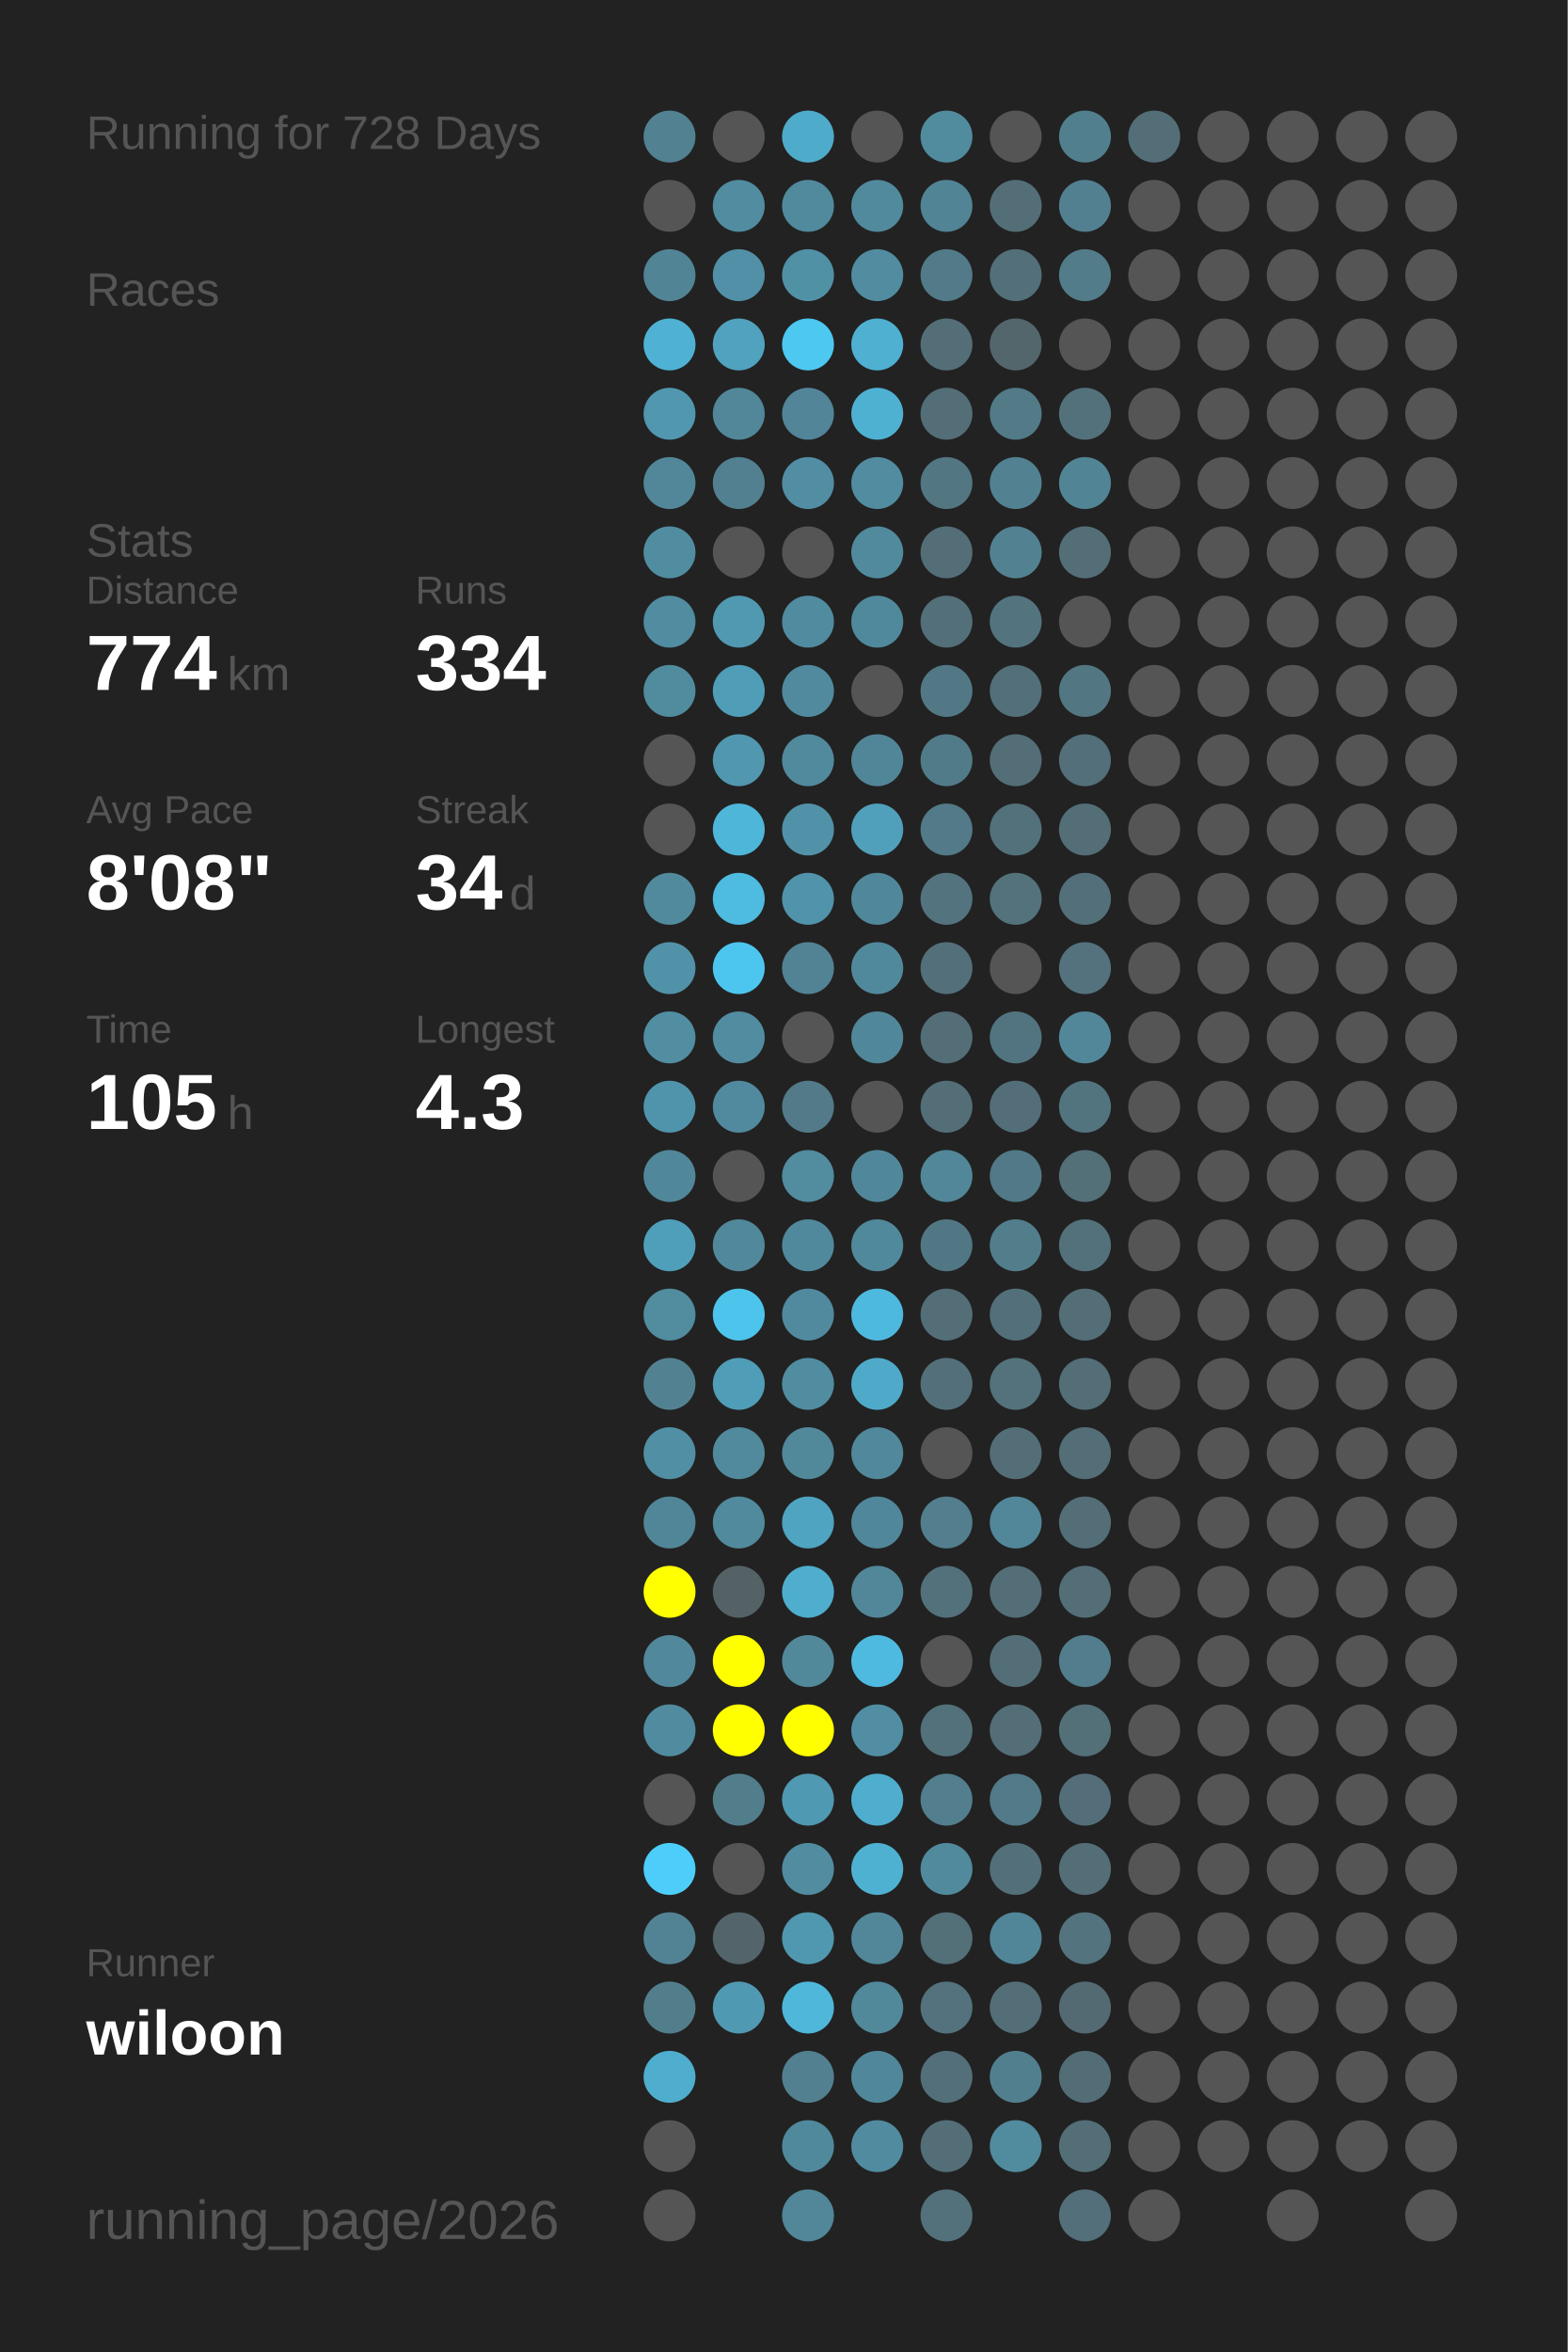
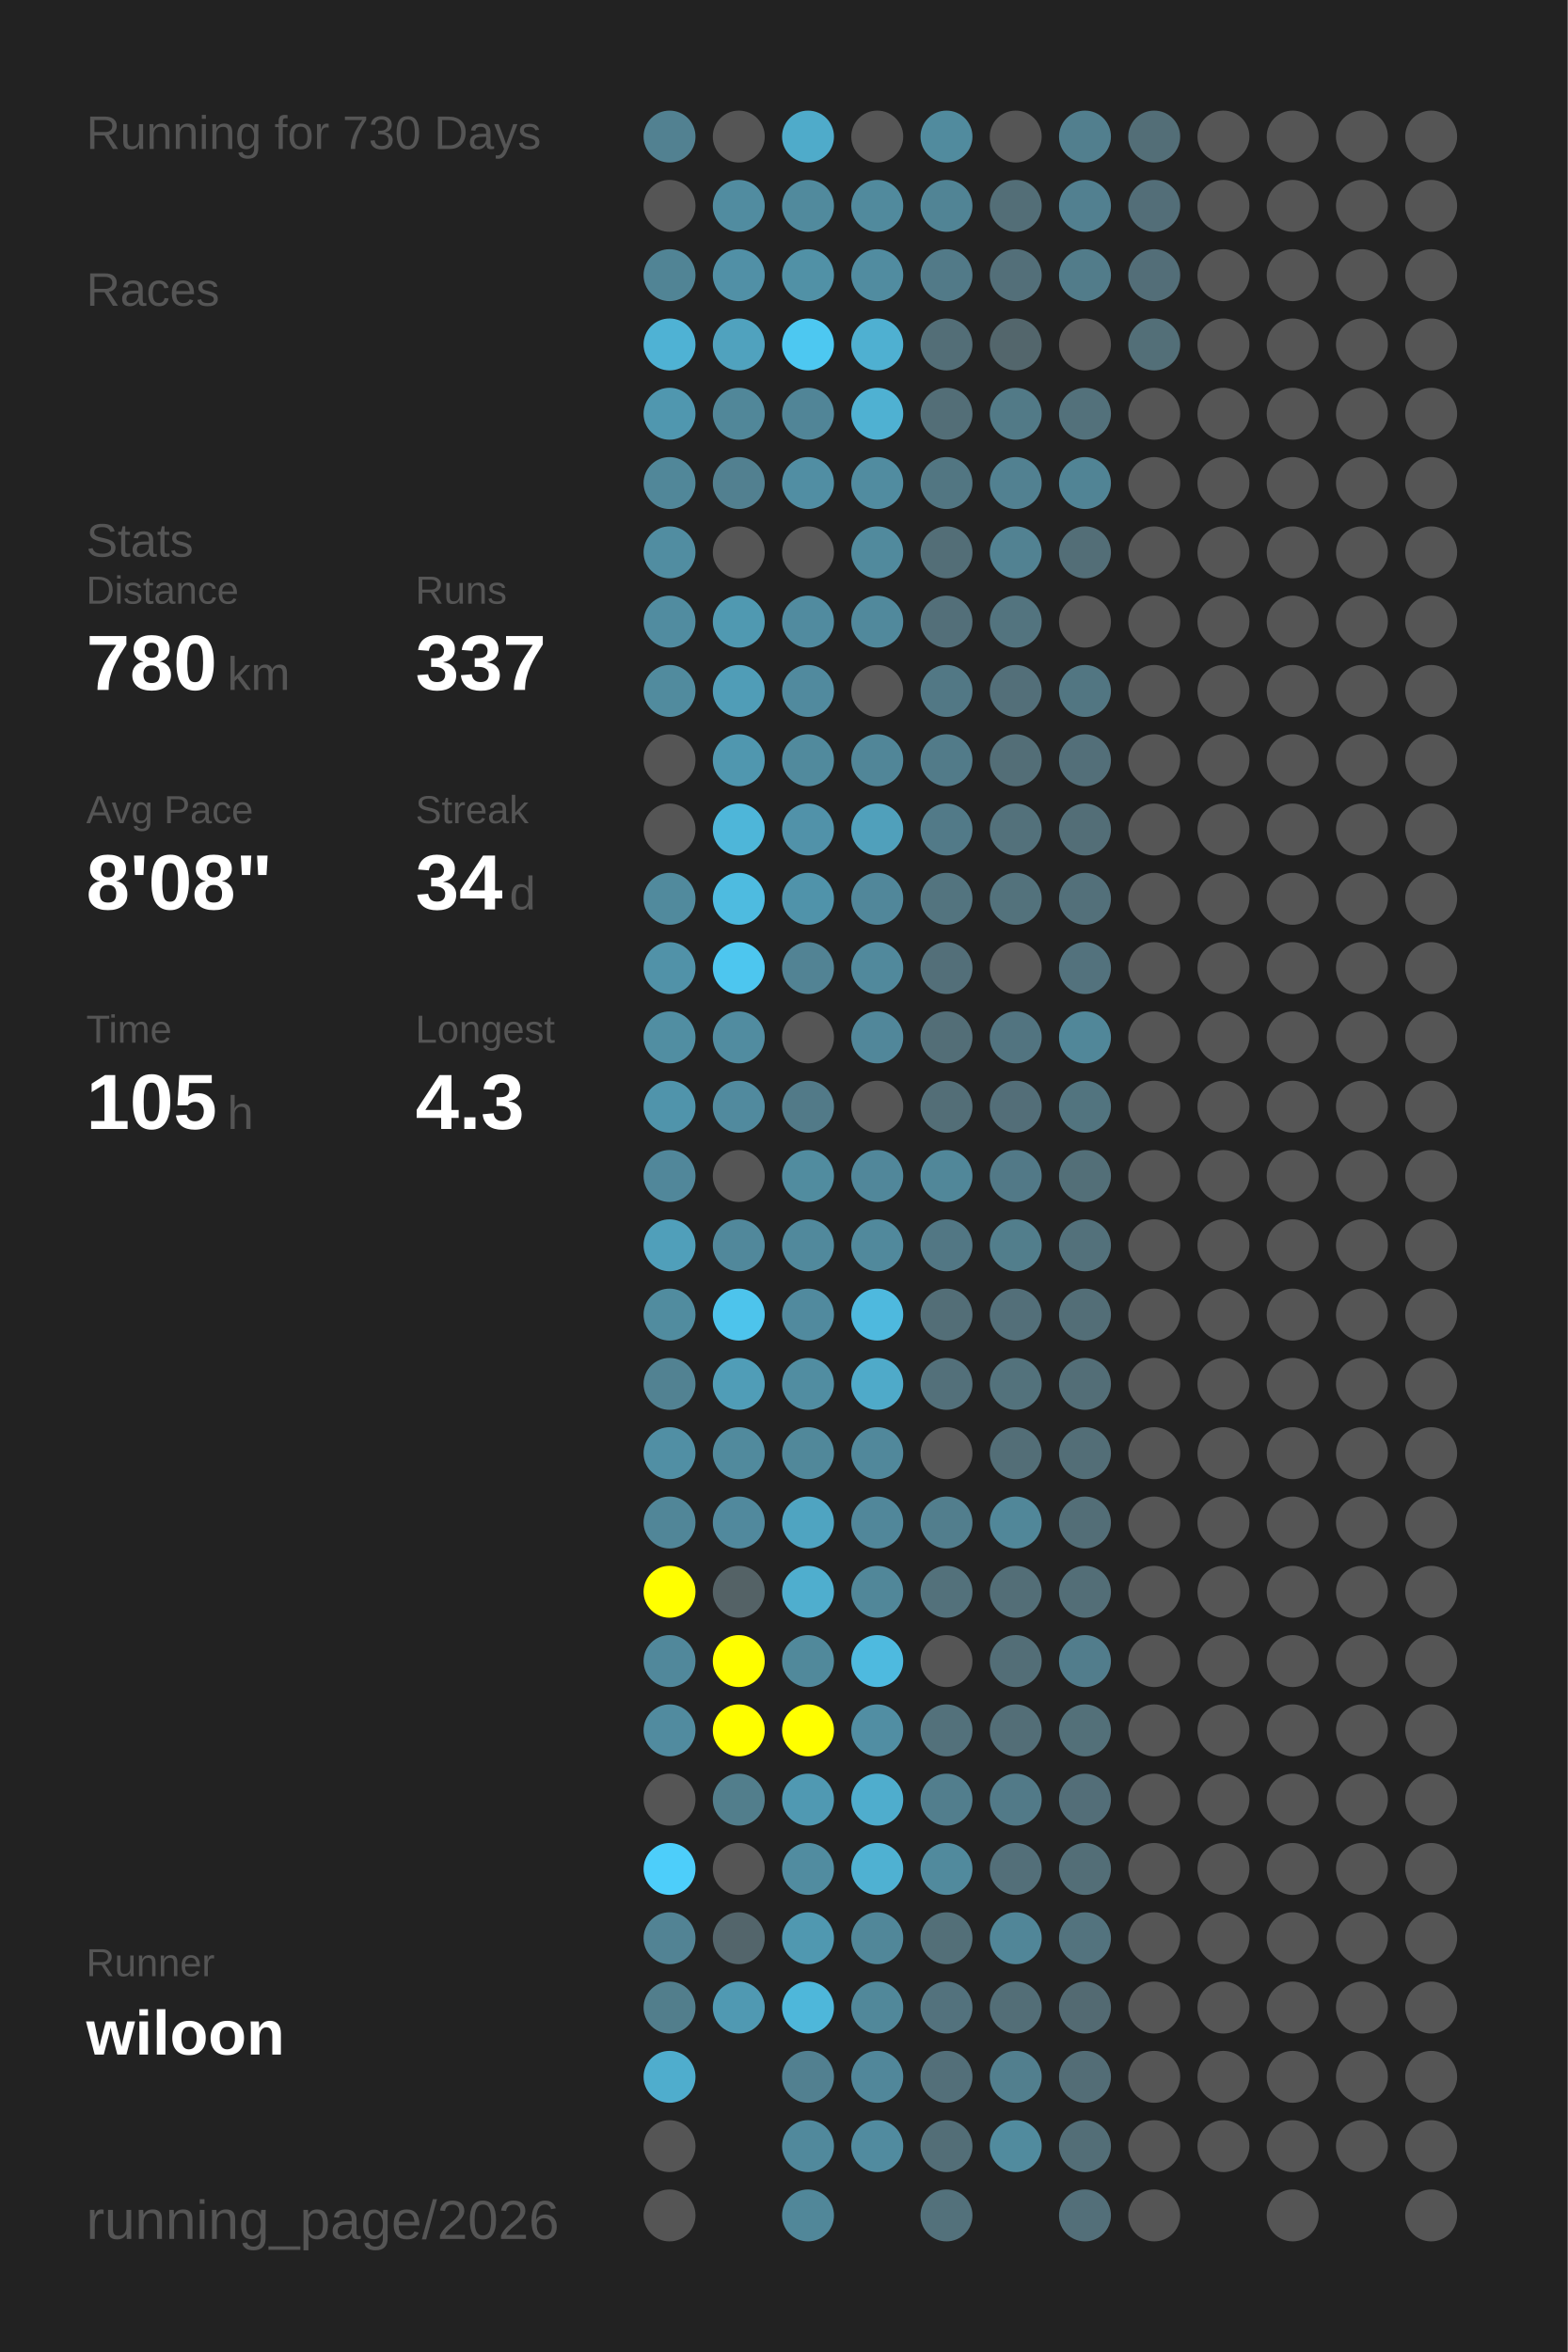
<svg xmlns="http://www.w3.org/2000/svg" baseProfile="full" height="300mm" version="1.1" viewBox="0,0,200,300" width="200mm">
  <defs />
  <rect fill="#222222" height="300" width="200" x="0" y="0" />
-   <text fill="#555555" style="font-size:6px; font-family:Arial;" x="11" y="19">Running for 728 Days</text>
+   <text fill="#555555" style="font-size:6px; font-family:Arial;" x="11" y="19">Running for 730 Days</text>
  <text fill="#555555" style="font-size:6px; font-family:Arial;" x="11" y="39">Races</text>
  <text fill="#555555" style="font-size:6px; font-family:Arial;" x="11" y="71">Stats</text>
  <text fill="#555555" style="font-size:5px; font-family:Arial;" x="11" y="77">Distance</text>
-   <text fill="#FFFFFF" style="font-size:10px; font-family:Arial; font-weight:bold;" x="11" y="88">774</text>
+   <text fill="#FFFFFF" style="font-size:10px; font-family:Arial; font-weight:bold;" x="11" y="88">780</text>
  <text fill="#555555" style="font-size:6px; font-family:Arial;" x="29" y="88">km</text>
  <text fill="#555555" style="font-size:5px; font-family:Arial;" x="53" y="77">Runs</text>
-   <text fill="#FFFFFF" style="font-size:10px; font-family:Arial; font-weight:bold;" x="53" y="88">334</text>
+   <text fill="#FFFFFF" style="font-size:10px; font-family:Arial; font-weight:bold;" x="53" y="88">337</text>
  <text fill="#555555" style="font-size:5px; font-family:Arial;" x="11" y="105">Avg Pace</text>
  <text fill="#FFFFFF" style="font-size:10px; font-family:Arial; font-weight:bold;" x="11" y="116">8'08"</text>
  <text fill="#555555" style="font-size:5px; font-family:Arial;" x="53" y="105">Streak</text>
  <text fill="#FFFFFF" style="font-size:10px; font-family:Arial; font-weight:bold;" x="53" y="116">34</text>
  <text fill="#555555" style="font-size:6px; font-family:Arial;" x="65" y="116">d</text>
  <text fill="#555555" style="font-size:5px; font-family:Arial;" x="11" y="133">Time</text>
  <text fill="#FFFFFF" style="font-size:10px; font-family:Arial; font-weight:bold;" x="11" y="144">105</text>
  <text fill="#555555" style="font-size:6px; font-family:Arial;" x="29" y="144">h</text>
  <text fill="#555555" style="font-size:5px; font-family:Arial;" x="53" y="133">Longest</text>
  <text fill="#FFFFFF" style="font-size:10px; font-family:Arial; font-weight:bold;" x="53" y="144">4.3</text>
  <text fill="#555555" style="font-size:5px; font-family:Arial;" x="11" y="252.065">Runner</text>
  <text fill="#FFFFFF" style="font-size:8px; font-family:Arial; font-weight:bold;" x="11" y="262.065">wiloon</text>
  <text fill="#555555" style="font-size:7px; font-family:Arial;" x="11" y="285.581">running_page/2026</text>
  <circle cx="85.417" cy="17.419" fill="#528191" r="3.312" />
  <circle cx="85.417" cy="26.258" fill="#555555" r="3.312" />
  <circle cx="85.417" cy="35.097" fill="#518495" r="3.312" />
  <circle cx="85.417" cy="43.935" fill="#4fb2d4" r="3.312" />
  <circle cx="85.417" cy="52.774" fill="#5097af" r="3.312" />
  <circle cx="85.417" cy="61.613" fill="#518799" r="3.312" />
  <circle cx="85.417" cy="70.452" fill="#518da1" r="3.312" />
  <circle cx="85.417" cy="79.29" fill="#518ca0" r="3.312" />
  <circle cx="85.417" cy="88.129" fill="#518b9e" r="3.312" />
  <circle cx="85.417" cy="96.968" fill="#555555" r="3.312" />
  <circle cx="85.417" cy="105.806" fill="#555555" r="3.312" />
  <circle cx="85.417" cy="114.645" fill="#518a9d" r="3.312" />
  <circle cx="85.417" cy="123.484" fill="#5192a8" r="3.312" />
  <circle cx="85.417" cy="132.323" fill="#518ea2" r="3.312" />
  <circle cx="85.417" cy="141.161" fill="#5094ab" r="3.312" />
  <circle cx="85.417" cy="150" fill="#51879a" r="3.312" />
  <circle cx="85.417" cy="158.839" fill="#509fba" r="3.312" />
  <circle cx="85.417" cy="167.677" fill="#518c9f" r="3.312" />
  <circle cx="85.417" cy="176.516" fill="#528292" r="3.312" />
  <circle cx="85.417" cy="185.355" fill="#518fa4" r="3.312" />
  <circle cx="85.417" cy="194.194" fill="#518698" r="3.312" />
  <circle cx="85.417" cy="203.032" fill="#FFFF00" r="3.312" />
  <circle cx="85.417" cy="211.871" fill="#51889b" r="3.312" />
  <circle cx="85.417" cy="220.71" fill="#518b9f" r="3.312" />
  <circle cx="85.417" cy="229.548" fill="#555555" r="3.312" />
  <circle cx="85.417" cy="238.387" fill="#4dcefa" r="3.312" />
  <circle cx="85.417" cy="247.226" fill="#528394" r="3.312" />
  <circle cx="85.417" cy="256.065" fill="#527e8c" r="3.312" />
  <circle cx="85.417" cy="264.903" fill="#4fadcd" r="3.312" />
  <circle cx="85.417" cy="273.742" fill="#555555" r="3.312" />
  <circle cx="85.417" cy="282.581" fill="#555555" r="3.312" />
  <circle cx="94.25" cy="17.419" fill="#555555" r="3.312" />
  <circle cx="94.25" cy="26.258" fill="#518ca0" r="3.312" />
  <circle cx="94.25" cy="35.097" fill="#5190a6" r="3.312" />
  <circle cx="94.25" cy="43.935" fill="#50a2be" r="3.312" />
  <circle cx="94.25" cy="52.774" fill="#518799" r="3.312" />
  <circle cx="94.25" cy="61.613" fill="#528090" r="3.312" />
  <circle cx="94.25" cy="70.452" fill="#555555" r="3.312" />
  <circle cx="94.25" cy="79.29" fill="#5099b1" r="3.312" />
  <circle cx="94.25" cy="88.129" fill="#509db7" r="3.312" />
  <circle cx="94.25" cy="96.968" fill="#5097af" r="3.312" />
  <circle cx="94.25" cy="105.806" fill="#4eb6d9" r="3.312" />
  <circle cx="94.25" cy="114.645" fill="#4ebbe0" r="3.312" />
  <circle cx="94.25" cy="123.484" fill="#4dc6ef" r="3.312" />
  <circle cx="94.25" cy="132.323" fill="#518ca0" r="3.312" />
  <circle cx="94.25" cy="141.161" fill="#518a9e" r="3.312" />
  <circle cx="94.25" cy="150" fill="#555555" r="3.312" />
  <circle cx="94.25" cy="158.839" fill="#51889b" r="3.312" />
  <circle cx="94.25" cy="167.677" fill="#4dc4ec" r="3.312" />
  <circle cx="94.25" cy="176.516" fill="#509db7" r="3.312" />
  <circle cx="94.25" cy="185.355" fill="#518a9d" r="3.312" />
  <circle cx="94.25" cy="194.194" fill="#51899d" r="3.312" />
  <circle cx="94.25" cy="203.032" fill="#546266" r="3.312" />
  <circle cx="94.25" cy="211.871" fill="#FFFF00" r="3.312" />
  <circle cx="94.25" cy="220.71" fill="#FFFF00" r="3.312" />
  <circle cx="94.25" cy="229.548" fill="#527e8c" r="3.312" />
  <circle cx="94.25" cy="238.387" fill="#555555" r="3.312" />
  <circle cx="94.25" cy="247.226" fill="#53656b" r="3.312" />
  <circle cx="94.25" cy="256.065" fill="#5099b2" r="3.312" />
  <circle cx="103.083" cy="17.419" fill="#4fabca" r="3.312" />
  <circle cx="103.083" cy="26.258" fill="#518a9d" r="3.312" />
  <circle cx="103.083" cy="35.097" fill="#5191a6" r="3.312" />
  <circle cx="103.083" cy="43.935" fill="#4dc8f1" r="3.312" />
  <circle cx="103.083" cy="52.774" fill="#518597" r="3.312" />
  <circle cx="103.083" cy="61.613" fill="#518ea3" r="3.312" />
  <circle cx="103.083" cy="70.452" fill="#555555" r="3.312" />
  <circle cx="103.083" cy="79.29" fill="#518b9f" r="3.312" />
  <circle cx="103.083" cy="88.129" fill="#518a9e" r="3.312" />
  <circle cx="103.083" cy="96.968" fill="#518a9d" r="3.312" />
  <circle cx="103.083" cy="105.806" fill="#5192a9" r="3.312" />
  <circle cx="103.083" cy="114.645" fill="#5093aa" r="3.312" />
  <circle cx="103.083" cy="123.484" fill="#528394" r="3.312" />
  <circle cx="103.083" cy="132.323" fill="#555555" r="3.312" />
  <circle cx="103.083" cy="141.161" fill="#527a88" r="3.312" />
  <circle cx="103.083" cy="150" fill="#518c9f" r="3.312" />
  <circle cx="103.083" cy="158.839" fill="#51899c" r="3.312" />
  <circle cx="103.083" cy="167.677" fill="#518a9e" r="3.312" />
  <circle cx="103.083" cy="176.516" fill="#518da1" r="3.312" />
  <circle cx="103.083" cy="185.355" fill="#51889a" r="3.312" />
  <circle cx="103.083" cy="194.194" fill="#4fa4c1" r="3.312" />
  <circle cx="103.083" cy="203.032" fill="#4faece" r="3.312" />
  <circle cx="103.083" cy="211.871" fill="#51899b" r="3.312" />
  <circle cx="103.083" cy="220.71" fill="#FFFF00" r="3.312" />
  <circle cx="103.083" cy="229.548" fill="#5099b2" r="3.312" />
  <circle cx="103.083" cy="238.387" fill="#518ca0" r="3.312" />
  <circle cx="103.083" cy="247.226" fill="#5098b0" r="3.312" />
  <circle cx="103.083" cy="256.065" fill="#4eb7da" r="3.312" />
  <circle cx="103.083" cy="264.903" fill="#528090" r="3.312" />
  <circle cx="103.083" cy="273.742" fill="#51899c" r="3.312" />
  <circle cx="103.083" cy="282.581" fill="#518799" r="3.312" />
  <circle cx="111.917" cy="17.419" fill="#555555" r="3.312" />
  <circle cx="111.917" cy="26.258" fill="#518a9d" r="3.312" />
  <circle cx="111.917" cy="35.097" fill="#518ca0" r="3.312" />
  <circle cx="111.917" cy="43.935" fill="#4fb0d1" r="3.312" />
  <circle cx="111.917" cy="52.774" fill="#4fb1d2" r="3.312" />
  <circle cx="111.917" cy="61.613" fill="#518ca0" r="3.312" />
  <circle cx="111.917" cy="70.452" fill="#518a9d" r="3.312" />
  <circle cx="111.917" cy="79.29" fill="#51899c" r="3.312" />
  <circle cx="111.917" cy="88.129" fill="#555555" r="3.312" />
  <circle cx="111.917" cy="96.968" fill="#518698" r="3.312" />
  <circle cx="111.917" cy="105.806" fill="#50a0bb" r="3.312" />
  <circle cx="111.917" cy="114.645" fill="#51879a" r="3.312" />
  <circle cx="111.917" cy="123.484" fill="#51899c" r="3.312" />
  <circle cx="111.917" cy="132.323" fill="#51879a" r="3.312" />
  <circle cx="111.917" cy="141.161" fill="#555555" r="3.312" />
  <circle cx="111.917" cy="150" fill="#51879a" r="3.312" />
  <circle cx="111.917" cy="158.839" fill="#51899c" r="3.312" />
  <circle cx="111.917" cy="167.677" fill="#4eb9de" r="3.312" />
  <circle cx="111.917" cy="176.516" fill="#4faac9" r="3.312" />
  <circle cx="111.917" cy="185.355" fill="#51889b" r="3.312" />
  <circle cx="111.917" cy="194.194" fill="#51879a" r="3.312" />
  <circle cx="111.917" cy="203.032" fill="#518799" r="3.312" />
  <circle cx="111.917" cy="211.871" fill="#4ebadf" r="3.312" />
  <circle cx="111.917" cy="220.71" fill="#518ea3" r="3.312" />
  <circle cx="111.917" cy="229.548" fill="#4fadcd" r="3.312" />
  <circle cx="111.917" cy="238.387" fill="#4fb1d2" r="3.312" />
  <circle cx="111.917" cy="247.226" fill="#518799" r="3.312" />
  <circle cx="111.917" cy="256.065" fill="#51889a" r="3.312" />
  <circle cx="111.917" cy="264.903" fill="#51879a" r="3.312" />
  <circle cx="111.917" cy="273.742" fill="#518b9f" r="3.312" />
  <circle cx="120.75" cy="17.419" fill="#518b9e" r="3.312" />
  <circle cx="120.75" cy="26.258" fill="#518495" r="3.312" />
  <circle cx="120.75" cy="35.097" fill="#527a88" r="3.312" />
  <circle cx="120.75" cy="43.935" fill="#536e77" r="3.312" />
  <circle cx="120.75" cy="52.774" fill="#536e77" r="3.312" />
  <circle cx="120.75" cy="61.613" fill="#527682" r="3.312" />
  <circle cx="120.75" cy="70.452" fill="#536e77" r="3.312" />
  <circle cx="120.75" cy="79.29" fill="#536f79" r="3.312" />
  <circle cx="120.75" cy="88.129" fill="#527885" r="3.312" />
  <circle cx="120.75" cy="96.968" fill="#527b89" r="3.312" />
  <circle cx="120.75" cy="105.806" fill="#527a88" r="3.312" />
  <circle cx="120.75" cy="114.645" fill="#53747f" r="3.312" />
  <circle cx="120.75" cy="123.484" fill="#536f79" r="3.312" />
  <circle cx="120.75" cy="132.323" fill="#536e77" r="3.312" />
  <circle cx="120.75" cy="141.161" fill="#536e77" r="3.312" />
  <circle cx="120.75" cy="150" fill="#518799" r="3.312" />
  <circle cx="120.75" cy="158.839" fill="#527784" r="3.312" />
  <circle cx="120.75" cy="167.677" fill="#536e77" r="3.312" />
  <circle cx="120.75" cy="176.516" fill="#53707a" r="3.312" />
  <circle cx="120.75" cy="185.355" fill="#555555" r="3.312" />
  <circle cx="120.75" cy="194.194" fill="#527e8d" r="3.312" />
  <circle cx="120.75" cy="203.032" fill="#53717b" r="3.312" />
  <circle cx="120.75" cy="211.871" fill="#555555" r="3.312" />
  <circle cx="120.75" cy="220.71" fill="#53717b" r="3.312" />
  <circle cx="120.75" cy="229.548" fill="#527e8d" r="3.312" />
  <circle cx="120.75" cy="238.387" fill="#518a9d" r="3.312" />
  <circle cx="120.75" cy="247.226" fill="#536f78" r="3.312" />
  <circle cx="120.75" cy="256.065" fill="#53727d" r="3.312" />
  <circle cx="120.75" cy="264.903" fill="#536f79" r="3.312" />
  <circle cx="120.75" cy="273.742" fill="#536e77" r="3.312" />
  <circle cx="120.75" cy="282.581" fill="#53717b" r="3.312" />
  <circle cx="129.583" cy="17.419" fill="#555555" r="3.312" />
  <circle cx="129.583" cy="26.258" fill="#536e77" r="3.312" />
  <circle cx="129.583" cy="35.097" fill="#536f79" r="3.312" />
  <circle cx="129.583" cy="43.935" fill="#53666c" r="3.312" />
  <circle cx="129.583" cy="52.774" fill="#527a87" r="3.312" />
  <circle cx="129.583" cy="61.613" fill="#528191" r="3.312" />
  <circle cx="129.583" cy="70.452" fill="#528292" r="3.312" />
  <circle cx="129.583" cy="79.29" fill="#53747f" r="3.312" />
  <circle cx="129.583" cy="88.129" fill="#536f79" r="3.312" />
  <circle cx="129.583" cy="96.968" fill="#536e77" r="3.312" />
  <circle cx="129.583" cy="105.806" fill="#53717b" r="3.312" />
  <circle cx="129.583" cy="114.645" fill="#53727c" r="3.312" />
  <circle cx="129.583" cy="123.484" fill="#555555" r="3.312" />
  <circle cx="129.583" cy="132.323" fill="#527480" r="3.312" />
  <circle cx="129.583" cy="141.161" fill="#536e78" r="3.312" />
  <circle cx="129.583" cy="150" fill="#527987" r="3.312" />
  <circle cx="129.583" cy="158.839" fill="#527e8c" r="3.312" />
  <circle cx="129.583" cy="167.677" fill="#536f79" r="3.312" />
  <circle cx="129.583" cy="176.516" fill="#53727c" r="3.312" />
  <circle cx="129.583" cy="185.355" fill="#536e77" r="3.312" />
  <circle cx="129.583" cy="194.194" fill="#518799" r="3.312" />
  <circle cx="129.583" cy="203.032" fill="#536e77" r="3.312" />
  <circle cx="129.583" cy="211.871" fill="#536e77" r="3.312" />
  <circle cx="129.583" cy="220.71" fill="#536e77" r="3.312" />
  <circle cx="129.583" cy="229.548" fill="#527a88" r="3.312" />
  <circle cx="129.583" cy="238.387" fill="#536f79" r="3.312" />
  <circle cx="129.583" cy="247.226" fill="#518698" r="3.312" />
  <circle cx="129.583" cy="256.065" fill="#536e77" r="3.312" />
  <circle cx="129.583" cy="264.903" fill="#527f8e" r="3.312" />
  <circle cx="129.583" cy="273.742" fill="#518b9e" r="3.312" />
  <circle cx="138.417" cy="17.419" fill="#527f8e" r="3.312" />
  <circle cx="138.417" cy="26.258" fill="#528090" r="3.312" />
  <circle cx="138.417" cy="35.097" fill="#527c8a" r="3.312" />
  <circle cx="138.417" cy="43.935" fill="#555555" r="3.312" />
  <circle cx="138.417" cy="52.774" fill="#53717b" r="3.312" />
  <circle cx="138.417" cy="61.613" fill="#518495" r="3.312" />
  <circle cx="138.417" cy="70.452" fill="#536e77" r="3.312" />
  <circle cx="138.417" cy="79.29" fill="#555555" r="3.312" />
  <circle cx="138.417" cy="88.129" fill="#527682" r="3.312" />
  <circle cx="138.417" cy="96.968" fill="#536f79" r="3.312" />
  <circle cx="138.417" cy="105.806" fill="#536e77" r="3.312" />
  <circle cx="138.417" cy="114.645" fill="#53707a" r="3.312" />
  <circle cx="138.417" cy="123.484" fill="#53727d" r="3.312" />
  <circle cx="138.417" cy="132.323" fill="#518799" r="3.312" />
  <circle cx="138.417" cy="141.161" fill="#52747f" r="3.312" />
  <circle cx="138.417" cy="150" fill="#536f78" r="3.312" />
  <circle cx="138.417" cy="158.839" fill="#53717b" r="3.312" />
  <circle cx="138.417" cy="167.677" fill="#536e77" r="3.312" />
  <circle cx="138.417" cy="176.516" fill="#536e77" r="3.312" />
  <circle cx="138.417" cy="185.355" fill="#536e77" r="3.312" />
  <circle cx="138.417" cy="194.194" fill="#536e77" r="3.312" />
  <circle cx="138.417" cy="203.032" fill="#536e77" r="3.312" />
  <circle cx="138.417" cy="211.871" fill="#527d8c" r="3.312" />
  <circle cx="138.417" cy="220.71" fill="#537079" r="3.312" />
  <circle cx="138.417" cy="229.548" fill="#536e78" r="3.312" />
  <circle cx="138.417" cy="238.387" fill="#536e77" r="3.312" />
  <circle cx="138.417" cy="247.226" fill="#53737e" r="3.312" />
  <circle cx="138.417" cy="256.065" fill="#536a72" r="3.312" />
  <circle cx="138.417" cy="264.903" fill="#536d76" r="3.312" />
  <circle cx="138.417" cy="273.742" fill="#536e77" r="3.312" />
  <circle cx="138.417" cy="282.581" fill="#536f79" r="3.312" />
  <circle cx="147.25" cy="17.419" fill="#536e77" r="3.312" />
-   <circle cx="147.25" cy="26.258" fill="#555555" r="3.312" />
-   <circle cx="147.25" cy="35.097" fill="#555555" r="3.312" />
-   <circle cx="147.25" cy="43.935" fill="#555555" r="3.312" />
+   <circle cx="147.25" cy="26.258" fill="#536e78" r="3.312" />
+   <circle cx="147.25" cy="35.097" fill="#536e78" r="3.312" />
+   <circle cx="147.25" cy="43.935" fill="#536f78" r="3.312" />
  <circle cx="147.25" cy="52.774" fill="#555555" r="3.312" />
  <circle cx="147.25" cy="61.613" fill="#555555" r="3.312" />
  <circle cx="147.25" cy="70.452" fill="#555555" r="3.312" />
  <circle cx="147.25" cy="79.29" fill="#555555" r="3.312" />
  <circle cx="147.25" cy="88.129" fill="#555555" r="3.312" />
  <circle cx="147.25" cy="96.968" fill="#555555" r="3.312" />
  <circle cx="147.25" cy="105.806" fill="#555555" r="3.312" />
  <circle cx="147.25" cy="114.645" fill="#555555" r="3.312" />
  <circle cx="147.25" cy="123.484" fill="#555555" r="3.312" />
  <circle cx="147.25" cy="132.323" fill="#555555" r="3.312" />
  <circle cx="147.25" cy="141.161" fill="#555555" r="3.312" />
  <circle cx="147.25" cy="150" fill="#555555" r="3.312" />
  <circle cx="147.25" cy="158.839" fill="#555555" r="3.312" />
  <circle cx="147.25" cy="167.677" fill="#555555" r="3.312" />
  <circle cx="147.25" cy="176.516" fill="#555555" r="3.312" />
  <circle cx="147.25" cy="185.355" fill="#555555" r="3.312" />
  <circle cx="147.25" cy="194.194" fill="#555555" r="3.312" />
  <circle cx="147.25" cy="203.032" fill="#555555" r="3.312" />
  <circle cx="147.25" cy="211.871" fill="#555555" r="3.312" />
  <circle cx="147.25" cy="220.71" fill="#555555" r="3.312" />
  <circle cx="147.25" cy="229.548" fill="#555555" r="3.312" />
  <circle cx="147.25" cy="238.387" fill="#555555" r="3.312" />
  <circle cx="147.25" cy="247.226" fill="#555555" r="3.312" />
  <circle cx="147.25" cy="256.065" fill="#555555" r="3.312" />
  <circle cx="147.25" cy="264.903" fill="#555555" r="3.312" />
  <circle cx="147.25" cy="273.742" fill="#555555" r="3.312" />
  <circle cx="147.25" cy="282.581" fill="#555555" r="3.312" />
  <circle cx="156.083" cy="17.419" fill="#555555" r="3.312" />
  <circle cx="156.083" cy="26.258" fill="#555555" r="3.312" />
  <circle cx="156.083" cy="35.097" fill="#555555" r="3.312" />
  <circle cx="156.083" cy="43.935" fill="#555555" r="3.312" />
  <circle cx="156.083" cy="52.774" fill="#555555" r="3.312" />
  <circle cx="156.083" cy="61.613" fill="#555555" r="3.312" />
  <circle cx="156.083" cy="70.452" fill="#555555" r="3.312" />
  <circle cx="156.083" cy="79.29" fill="#555555" r="3.312" />
  <circle cx="156.083" cy="88.129" fill="#555555" r="3.312" />
  <circle cx="156.083" cy="96.968" fill="#555555" r="3.312" />
  <circle cx="156.083" cy="105.806" fill="#555555" r="3.312" />
  <circle cx="156.083" cy="114.645" fill="#555555" r="3.312" />
  <circle cx="156.083" cy="123.484" fill="#555555" r="3.312" />
  <circle cx="156.083" cy="132.323" fill="#555555" r="3.312" />
  <circle cx="156.083" cy="141.161" fill="#555555" r="3.312" />
  <circle cx="156.083" cy="150" fill="#555555" r="3.312" />
  <circle cx="156.083" cy="158.839" fill="#555555" r="3.312" />
  <circle cx="156.083" cy="167.677" fill="#555555" r="3.312" />
  <circle cx="156.083" cy="176.516" fill="#555555" r="3.312" />
  <circle cx="156.083" cy="185.355" fill="#555555" r="3.312" />
  <circle cx="156.083" cy="194.194" fill="#555555" r="3.312" />
  <circle cx="156.083" cy="203.032" fill="#555555" r="3.312" />
  <circle cx="156.083" cy="211.871" fill="#555555" r="3.312" />
  <circle cx="156.083" cy="220.71" fill="#555555" r="3.312" />
  <circle cx="156.083" cy="229.548" fill="#555555" r="3.312" />
  <circle cx="156.083" cy="238.387" fill="#555555" r="3.312" />
  <circle cx="156.083" cy="247.226" fill="#555555" r="3.312" />
  <circle cx="156.083" cy="256.065" fill="#555555" r="3.312" />
  <circle cx="156.083" cy="264.903" fill="#555555" r="3.312" />
  <circle cx="156.083" cy="273.742" fill="#555555" r="3.312" />
  <circle cx="164.917" cy="17.419" fill="#555555" r="3.312" />
  <circle cx="164.917" cy="26.258" fill="#555555" r="3.312" />
  <circle cx="164.917" cy="35.097" fill="#555555" r="3.312" />
  <circle cx="164.917" cy="43.935" fill="#555555" r="3.312" />
  <circle cx="164.917" cy="52.774" fill="#555555" r="3.312" />
  <circle cx="164.917" cy="61.613" fill="#555555" r="3.312" />
  <circle cx="164.917" cy="70.452" fill="#555555" r="3.312" />
  <circle cx="164.917" cy="79.29" fill="#555555" r="3.312" />
  <circle cx="164.917" cy="88.129" fill="#555555" r="3.312" />
  <circle cx="164.917" cy="96.968" fill="#555555" r="3.312" />
  <circle cx="164.917" cy="105.806" fill="#555555" r="3.312" />
  <circle cx="164.917" cy="114.645" fill="#555555" r="3.312" />
  <circle cx="164.917" cy="123.484" fill="#555555" r="3.312" />
  <circle cx="164.917" cy="132.323" fill="#555555" r="3.312" />
  <circle cx="164.917" cy="141.161" fill="#555555" r="3.312" />
  <circle cx="164.917" cy="150" fill="#555555" r="3.312" />
  <circle cx="164.917" cy="158.839" fill="#555555" r="3.312" />
  <circle cx="164.917" cy="167.677" fill="#555555" r="3.312" />
  <circle cx="164.917" cy="176.516" fill="#555555" r="3.312" />
  <circle cx="164.917" cy="185.355" fill="#555555" r="3.312" />
  <circle cx="164.917" cy="194.194" fill="#555555" r="3.312" />
  <circle cx="164.917" cy="203.032" fill="#555555" r="3.312" />
  <circle cx="164.917" cy="211.871" fill="#555555" r="3.312" />
  <circle cx="164.917" cy="220.71" fill="#555555" r="3.312" />
  <circle cx="164.917" cy="229.548" fill="#555555" r="3.312" />
  <circle cx="164.917" cy="238.387" fill="#555555" r="3.312" />
  <circle cx="164.917" cy="247.226" fill="#555555" r="3.312" />
  <circle cx="164.917" cy="256.065" fill="#555555" r="3.312" />
  <circle cx="164.917" cy="264.903" fill="#555555" r="3.312" />
  <circle cx="164.917" cy="273.742" fill="#555555" r="3.312" />
  <circle cx="164.917" cy="282.581" fill="#555555" r="3.312" />
  <circle cx="173.75" cy="17.419" fill="#555555" r="3.312" />
  <circle cx="173.75" cy="26.258" fill="#555555" r="3.312" />
  <circle cx="173.75" cy="35.097" fill="#555555" r="3.312" />
  <circle cx="173.75" cy="43.935" fill="#555555" r="3.312" />
  <circle cx="173.75" cy="52.774" fill="#555555" r="3.312" />
  <circle cx="173.75" cy="61.613" fill="#555555" r="3.312" />
  <circle cx="173.75" cy="70.452" fill="#555555" r="3.312" />
  <circle cx="173.75" cy="79.29" fill="#555555" r="3.312" />
  <circle cx="173.75" cy="88.129" fill="#555555" r="3.312" />
  <circle cx="173.75" cy="96.968" fill="#555555" r="3.312" />
  <circle cx="173.75" cy="105.806" fill="#555555" r="3.312" />
  <circle cx="173.75" cy="114.645" fill="#555555" r="3.312" />
  <circle cx="173.75" cy="123.484" fill="#555555" r="3.312" />
  <circle cx="173.75" cy="132.323" fill="#555555" r="3.312" />
  <circle cx="173.75" cy="141.161" fill="#555555" r="3.312" />
  <circle cx="173.75" cy="150" fill="#555555" r="3.312" />
  <circle cx="173.75" cy="158.839" fill="#555555" r="3.312" />
  <circle cx="173.75" cy="167.677" fill="#555555" r="3.312" />
  <circle cx="173.75" cy="176.516" fill="#555555" r="3.312" />
  <circle cx="173.75" cy="185.355" fill="#555555" r="3.312" />
  <circle cx="173.75" cy="194.194" fill="#555555" r="3.312" />
  <circle cx="173.75" cy="203.032" fill="#555555" r="3.312" />
  <circle cx="173.75" cy="211.871" fill="#555555" r="3.312" />
  <circle cx="173.75" cy="220.71" fill="#555555" r="3.312" />
  <circle cx="173.75" cy="229.548" fill="#555555" r="3.312" />
  <circle cx="173.75" cy="238.387" fill="#555555" r="3.312" />
  <circle cx="173.75" cy="247.226" fill="#555555" r="3.312" />
  <circle cx="173.75" cy="256.065" fill="#555555" r="3.312" />
  <circle cx="173.75" cy="264.903" fill="#555555" r="3.312" />
  <circle cx="173.75" cy="273.742" fill="#555555" r="3.312" />
  <circle cx="182.583" cy="17.419" fill="#555555" r="3.312" />
  <circle cx="182.583" cy="26.258" fill="#555555" r="3.312" />
  <circle cx="182.583" cy="35.097" fill="#555555" r="3.312" />
  <circle cx="182.583" cy="43.935" fill="#555555" r="3.312" />
  <circle cx="182.583" cy="52.774" fill="#555555" r="3.312" />
  <circle cx="182.583" cy="61.613" fill="#555555" r="3.312" />
  <circle cx="182.583" cy="70.452" fill="#555555" r="3.312" />
  <circle cx="182.583" cy="79.29" fill="#555555" r="3.312" />
  <circle cx="182.583" cy="88.129" fill="#555555" r="3.312" />
  <circle cx="182.583" cy="96.968" fill="#555555" r="3.312" />
  <circle cx="182.583" cy="105.806" fill="#555555" r="3.312" />
  <circle cx="182.583" cy="114.645" fill="#555555" r="3.312" />
  <circle cx="182.583" cy="123.484" fill="#555555" r="3.312" />
  <circle cx="182.583" cy="132.323" fill="#555555" r="3.312" />
  <circle cx="182.583" cy="141.161" fill="#555555" r="3.312" />
  <circle cx="182.583" cy="150" fill="#555555" r="3.312" />
  <circle cx="182.583" cy="158.839" fill="#555555" r="3.312" />
  <circle cx="182.583" cy="167.677" fill="#555555" r="3.312" />
  <circle cx="182.583" cy="176.516" fill="#555555" r="3.312" />
  <circle cx="182.583" cy="185.355" fill="#555555" r="3.312" />
  <circle cx="182.583" cy="194.194" fill="#555555" r="3.312" />
  <circle cx="182.583" cy="203.032" fill="#555555" r="3.312" />
  <circle cx="182.583" cy="211.871" fill="#555555" r="3.312" />
  <circle cx="182.583" cy="220.71" fill="#555555" r="3.312" />
  <circle cx="182.583" cy="229.548" fill="#555555" r="3.312" />
  <circle cx="182.583" cy="238.387" fill="#555555" r="3.312" />
  <circle cx="182.583" cy="247.226" fill="#555555" r="3.312" />
  <circle cx="182.583" cy="256.065" fill="#555555" r="3.312" />
  <circle cx="182.583" cy="264.903" fill="#555555" r="3.312" />
  <circle cx="182.583" cy="273.742" fill="#555555" r="3.312" />
  <circle cx="182.583" cy="282.581" fill="#555555" r="3.312" />
</svg>
